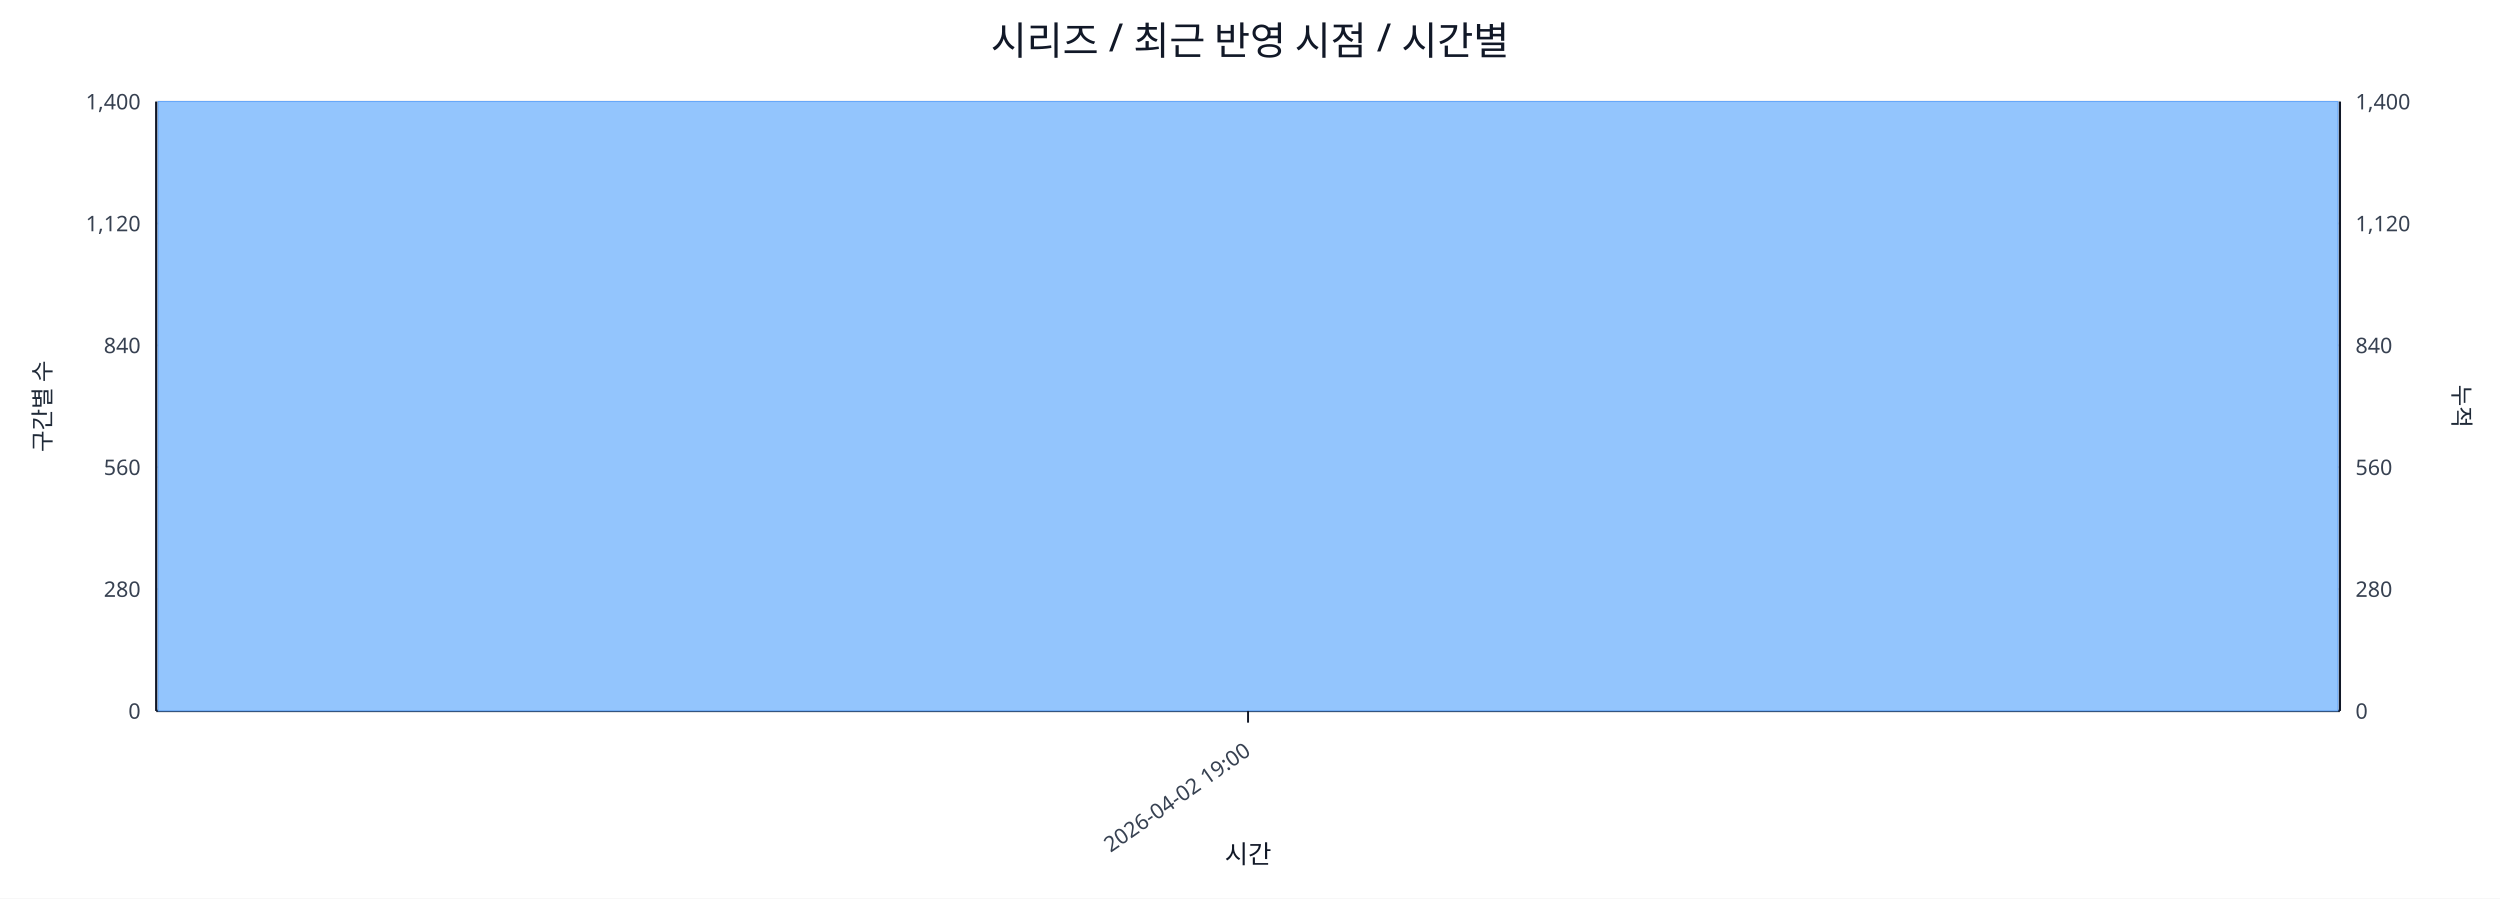
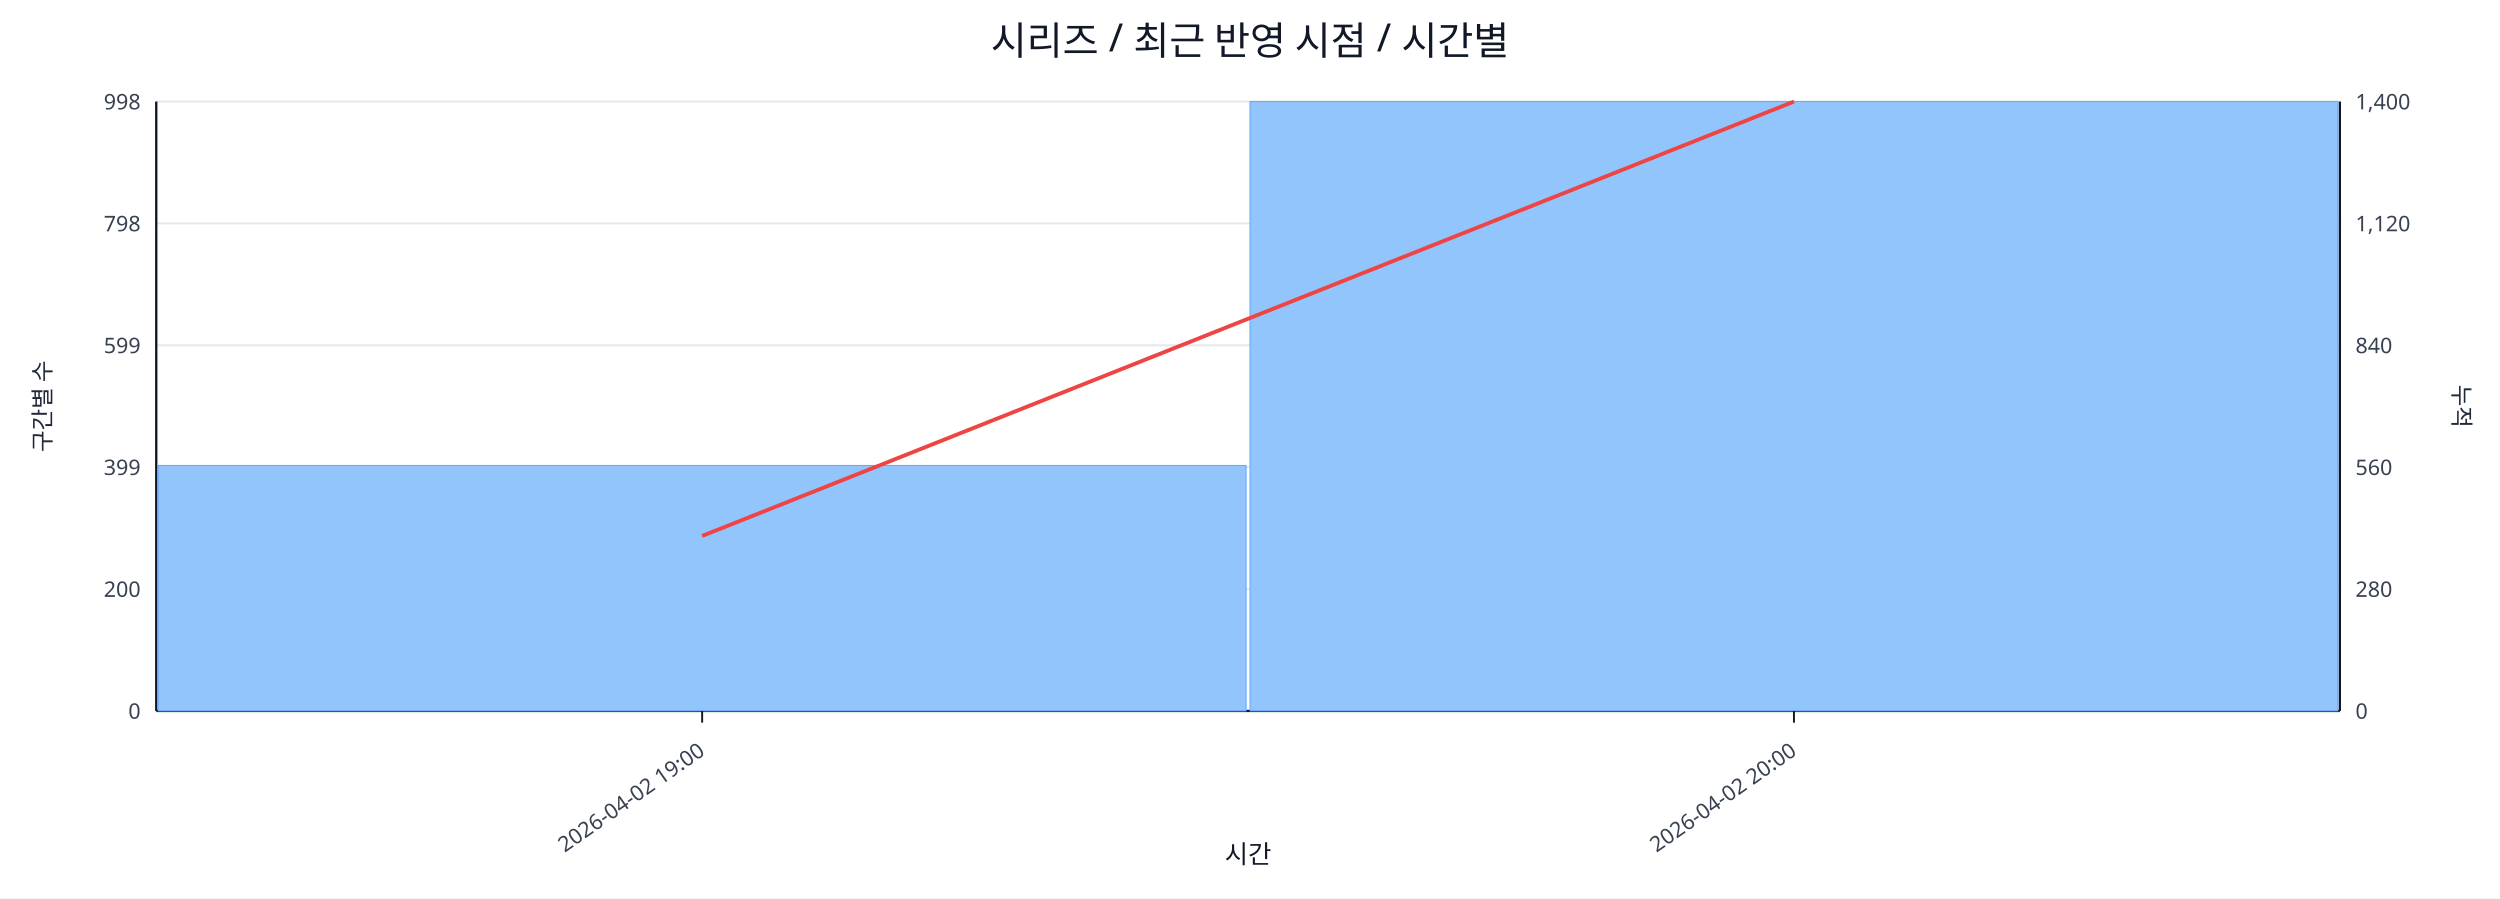
<svg xmlns="http://www.w3.org/2000/svg" width="1280" height="460" viewBox="0 0 1280 460">
  <rect x="0" y="0" width="100%" height="100%" fill="#ffffff" />
  <text x="640.0" y="28" font-size="20" text-anchor="middle" font-family="sans-serif" fill="#111827">시리즈 / 최근 반영 시점 / 시간별</text>
  <line x1="80.0" y1="52.0" x2="1198.0" y2="52.0" stroke="#e5e7eb" stroke-width="1" />
-   <text x="72.0" y="56.0" font-size="11" text-anchor="end" font-family="sans-serif" fill="#374151">1,400</text>
+   <text x="72.0" y="56.0" font-size="11" text-anchor="end" font-family="sans-serif" fill="#374151">998</text>
  <text x="1206.0" y="56.0" font-size="11" text-anchor="start" font-family="sans-serif" fill="#374151">1,400</text>
  <line x1="80.0" y1="114.4" x2="1198.0" y2="114.4" stroke="#e5e7eb" stroke-width="1" />
-   <text x="72.0" y="118.4" font-size="11" text-anchor="end" font-family="sans-serif" fill="#374151">1,120</text>
+   <text x="72.0" y="118.4" font-size="11" text-anchor="end" font-family="sans-serif" fill="#374151">798</text>
  <text x="1206.0" y="118.4" font-size="11" text-anchor="start" font-family="sans-serif" fill="#374151">1,120</text>
  <line x1="80.0" y1="176.8" x2="1198.0" y2="176.8" stroke="#e5e7eb" stroke-width="1" />
-   <text x="72.0" y="180.8" font-size="11" text-anchor="end" font-family="sans-serif" fill="#374151">840</text>
+   <text x="72.0" y="180.8" font-size="11" text-anchor="end" font-family="sans-serif" fill="#374151">599</text>
  <text x="1206.0" y="180.8" font-size="11" text-anchor="start" font-family="sans-serif" fill="#374151">840</text>
  <line x1="80.0" y1="239.2" x2="1198.0" y2="239.2" stroke="#e5e7eb" stroke-width="1" />
-   <text x="72.0" y="243.2" font-size="11" text-anchor="end" font-family="sans-serif" fill="#374151">560</text>
+   <text x="72.0" y="243.2" font-size="11" text-anchor="end" font-family="sans-serif" fill="#374151">399</text>
  <text x="1206.0" y="243.2" font-size="11" text-anchor="start" font-family="sans-serif" fill="#374151">560</text>
  <line x1="80.0" y1="301.6" x2="1198.0" y2="301.6" stroke="#e5e7eb" stroke-width="1" />
-   <text x="72.0" y="305.6" font-size="11" text-anchor="end" font-family="sans-serif" fill="#374151">280</text>
+   <text x="72.0" y="305.6" font-size="11" text-anchor="end" font-family="sans-serif" fill="#374151">200</text>
  <text x="1206.0" y="305.6" font-size="11" text-anchor="start" font-family="sans-serif" fill="#374151">280</text>
  <line x1="80.0" y1="364.0" x2="1198.0" y2="364.0" stroke="#e5e7eb" stroke-width="1" />
  <text x="72.0" y="368.0" font-size="11" text-anchor="end" font-family="sans-serif" fill="#374151">0</text>
  <text x="1206.0" y="368.0" font-size="11" text-anchor="start" font-family="sans-serif" fill="#374151">0</text>
  <line x1="80.0" y1="364.0" x2="1198.0" y2="364.0" stroke="#111827" stroke-width="1.2" />
  <line x1="80.0" y1="52.0" x2="80.0" y2="364.0" stroke="#111827" stroke-width="1.2" />
  <line x1="1198.0" y1="52.0" x2="1198.0" y2="364.0" stroke="#111827" stroke-width="1.2" />
-   <rect x="81.0" y="52.0" width="1116.0" height="312.0" fill="#93c5fd" stroke="#60a5fa" stroke-width="0.5" />
-   <polyline fill="none" stroke="#ef4444" stroke-width="2" points="639.0,52.0" />
-   <line x1="639.0" y1="364.0" x2="639.0" y2="370.0" stroke="#111827" stroke-width="1" />
-   <text x="641.0" y="386.0" font-size="11" text-anchor="end" transform="rotate(-35 641.0 386.0)" font-family="sans-serif" fill="#374151">2026-04-02 19:00</text>
+   <rect x="81.0" y="238.3" width="557.0" height="125.7" fill="#93c5fd" stroke="#60a5fa" stroke-width="0.5" />
+   <rect x="640.0" y="52.0" width="557.0" height="312.0" fill="#93c5fd" stroke="#60a5fa" stroke-width="0.5" />
+   <polyline fill="none" stroke="#ef4444" stroke-width="2" points="359.5,274.4 918.5,52.0" />
+   <line x1="359.5" y1="364.0" x2="359.5" y2="370.0" stroke="#111827" stroke-width="1" />
+   <text x="361.5" y="386.0" font-size="11" text-anchor="end" transform="rotate(-35 361.5 386.0)" font-family="sans-serif" fill="#374151">2026-04-02 19:00</text>
+   <line x1="918.5" y1="364.0" x2="918.5" y2="370.0" stroke="#111827" stroke-width="1" />
+   <text x="920.5" y="386.0" font-size="11" text-anchor="end" transform="rotate(-35 920.5 386.0)" font-family="sans-serif" fill="#374151">2026-04-02 20:00</text>
  <text x="26" y="208.0" font-size="12" transform="rotate(-90 26 208.0)" text-anchor="middle" font-family="sans-serif" fill="#1f2937">구간별 수</text>
  <text x="1256.0" y="208.0" font-size="12" transform="rotate(90 1256.0 208.0)" text-anchor="middle" font-family="sans-serif" fill="#1f2937">누적</text>
  <text x="639.0" y="442.0" font-size="13" text-anchor="middle" font-family="sans-serif" fill="#111827">시간</text>
</svg>
